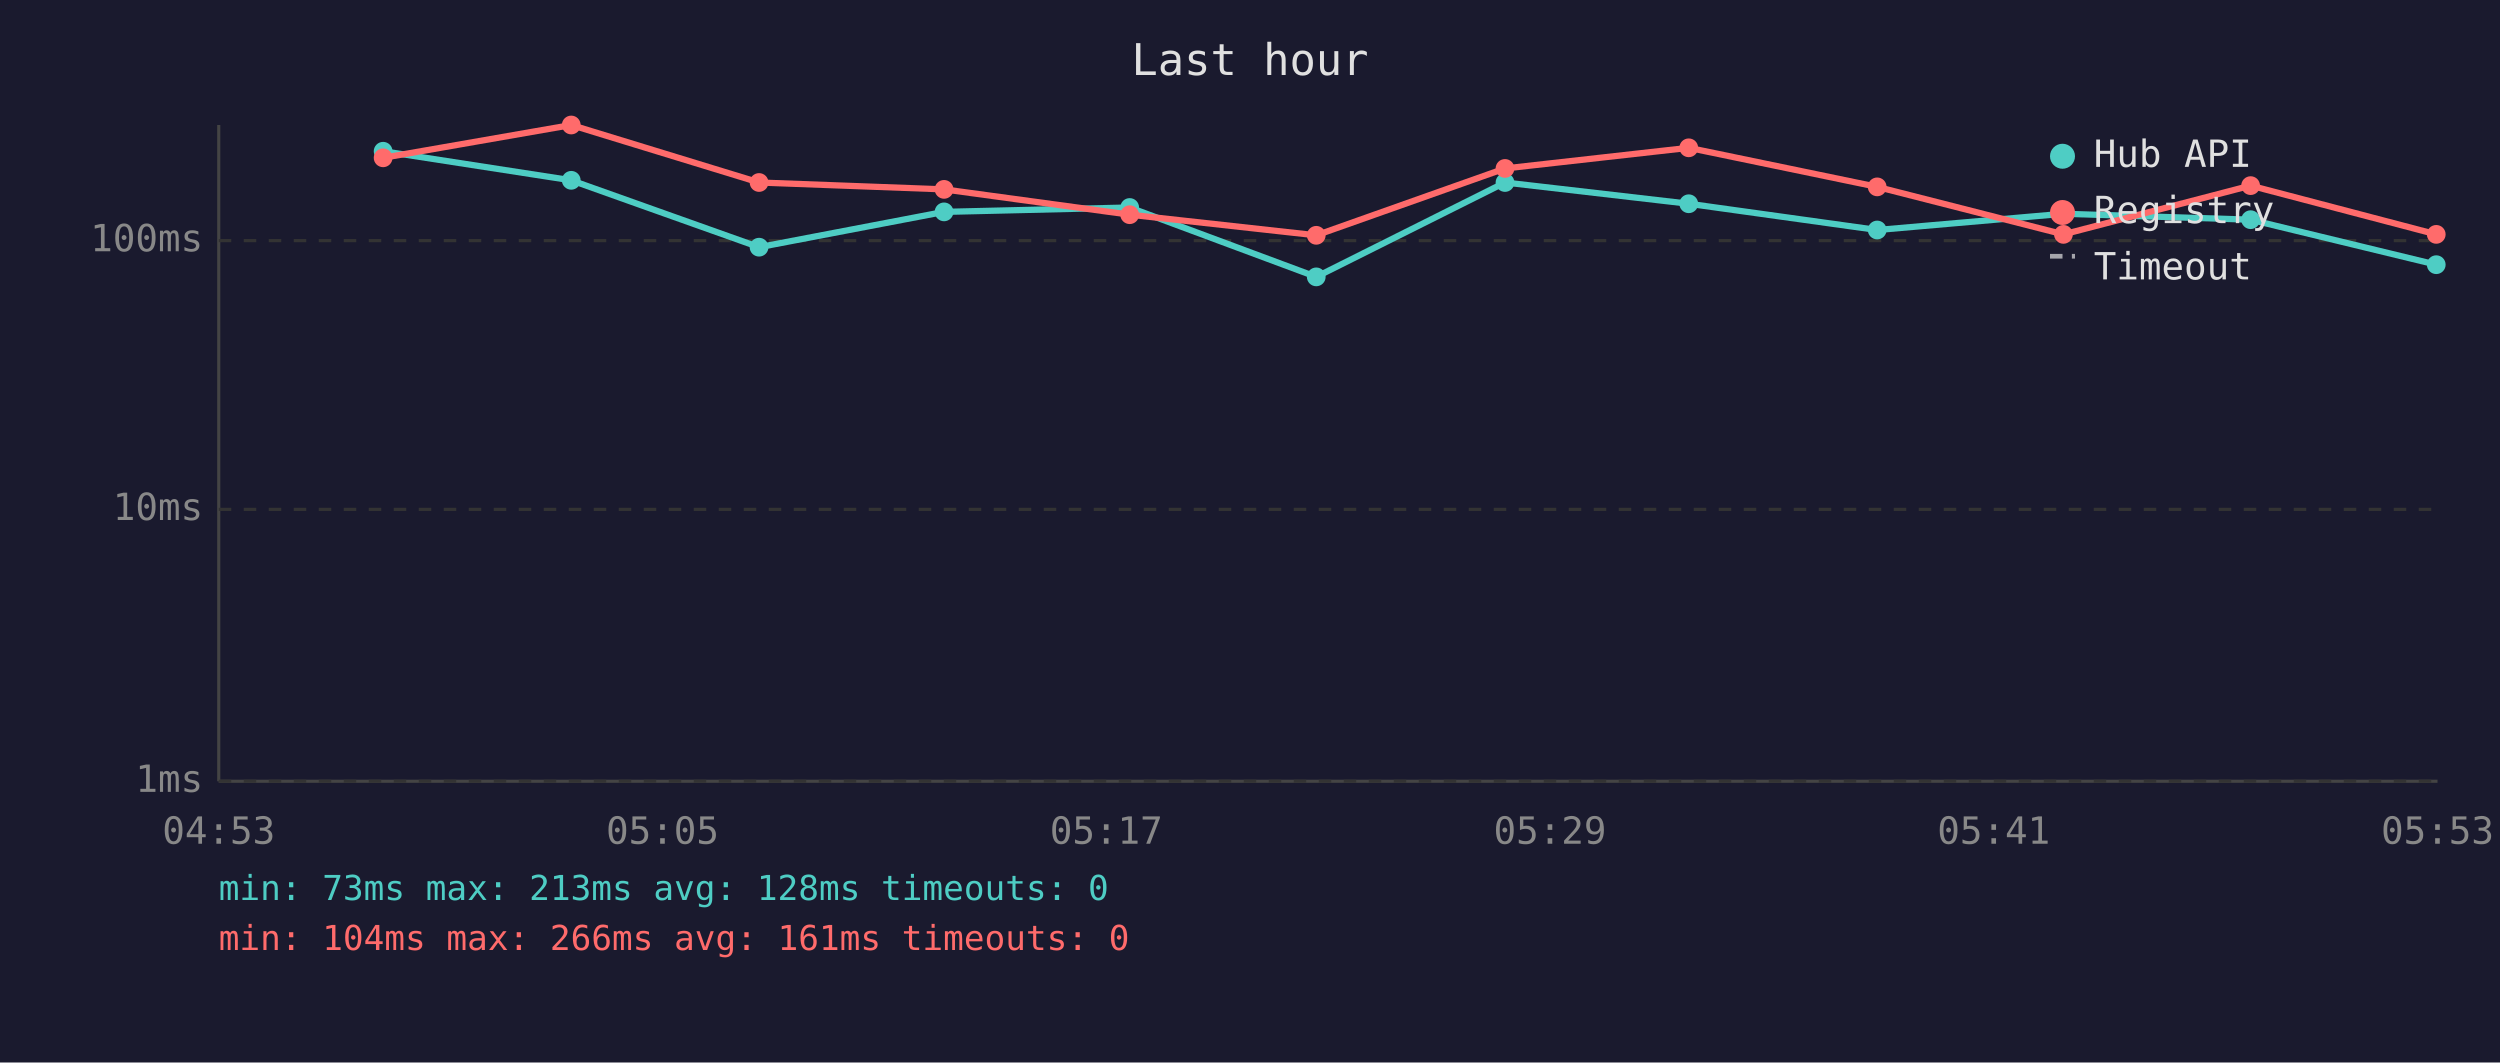
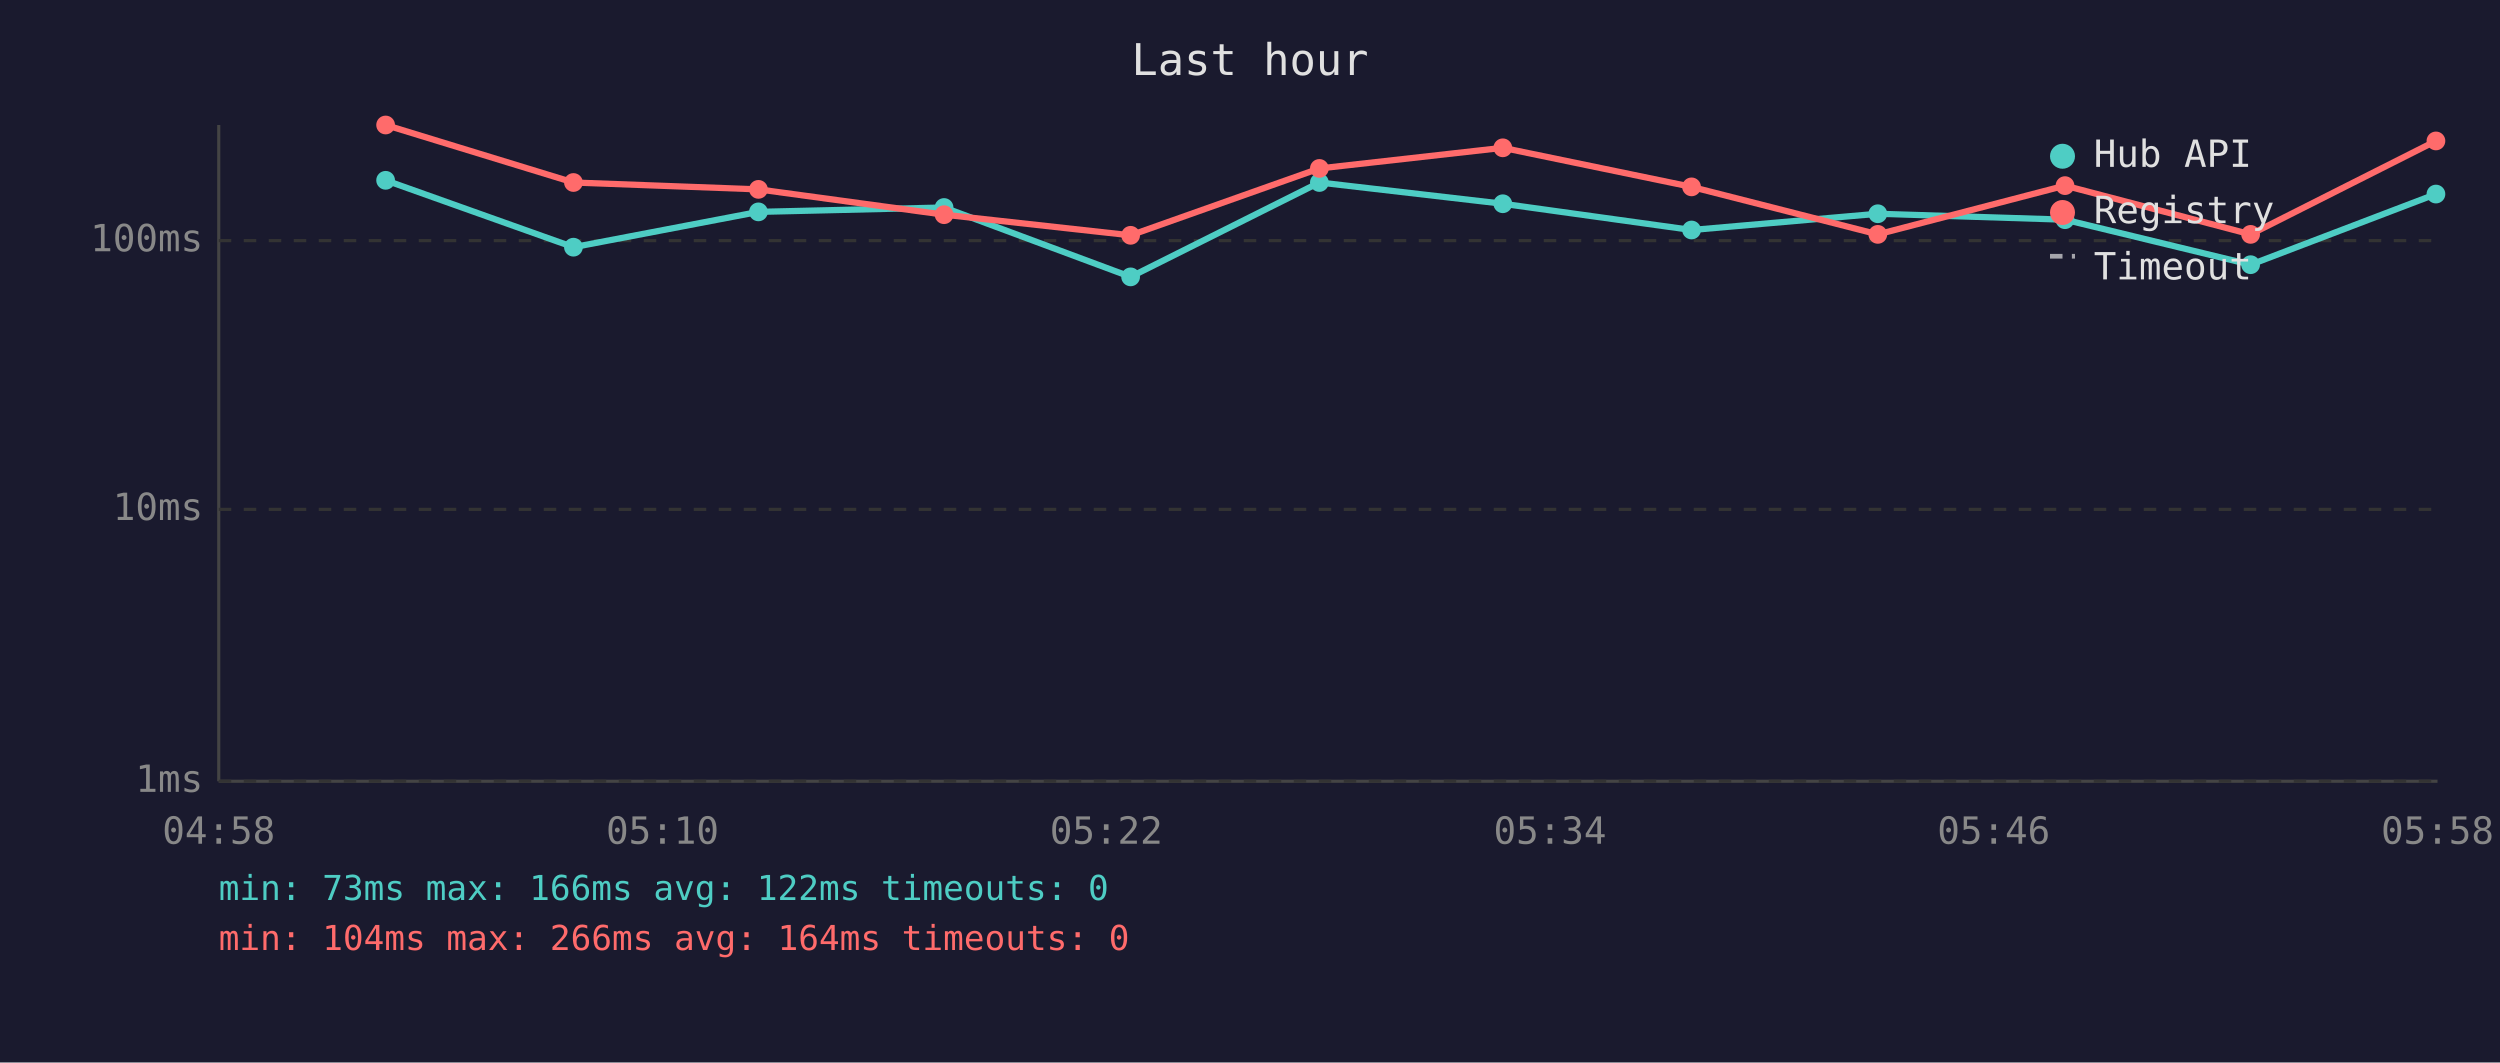
<svg xmlns="http://www.w3.org/2000/svg" viewBox="0 0 800 340" font-family="monospace" font-size="12">
  <rect width="800" height="340" fill="#1a1a2e" />
  <text x="400" y="24" fill="#e0e0e0" font-size="14" text-anchor="middle">Last hour</text>
  <line x1="70" y1="40" x2="70" y2="250" stroke="#444" stroke-width="1" />
  <line x1="70" y1="250" x2="780" y2="250" stroke="#444" stroke-width="1" />
  <line x1="70" y1="250" x2="780" y2="250" stroke="#333" stroke-width="1" stroke-dasharray="4" />
  <text x="65" y="250" fill="#888" text-anchor="end" dominant-baseline="middle">1ms</text>
  <line x1="70" y1="163" x2="780" y2="163" stroke="#333" stroke-width="1" stroke-dasharray="4" />
  <text x="65" y="163" fill="#888" text-anchor="end" dominant-baseline="middle">10ms</text>
  <line x1="70" y1="77" x2="780" y2="77" stroke="#333" stroke-width="1" stroke-dasharray="4" />
  <text x="65" y="77" fill="#888" text-anchor="end" dominant-baseline="middle">100ms</text>
-   <text x="70" y="270" fill="#888" text-anchor="middle">04:53</text>
-   <text x="212" y="270" fill="#888" text-anchor="middle">05:05</text>
-   <text x="354" y="270" fill="#888" text-anchor="middle">05:17</text>
-   <text x="496" y="270" fill="#888" text-anchor="middle">05:29</text>
-   <text x="638" y="270" fill="#888" text-anchor="middle">05:41</text>
-   <text x="780" y="270" fill="#888" text-anchor="middle">05:53</text>
-   <polyline points="122.6,48.4 182.8,57.7 242.9,79.1 302.1,67.8 361.5,66.4 421.2,88.6 481.6,58.4 540.4,65.2 600.7,73.6 660.3,68.4 720.2,70.3 779.6,84.7" fill="none" stroke="#4ecdc4" stroke-width="2" opacity="1" />
-   <circle cx="122.6" cy="48.4" r="3" fill="#4ecdc4" />
-   <circle cx="182.8" cy="57.7" r="3" fill="#4ecdc4" />
-   <circle cx="242.9" cy="79.1" r="3" fill="#4ecdc4" />
-   <circle cx="302.1" cy="67.8" r="3" fill="#4ecdc4" />
-   <circle cx="361.5" cy="66.4" r="3" fill="#4ecdc4" />
-   <circle cx="421.2" cy="88.6" r="3" fill="#4ecdc4" />
-   <circle cx="481.6" cy="58.4" r="3" fill="#4ecdc4" />
-   <circle cx="540.4" cy="65.2" r="3" fill="#4ecdc4" />
-   <circle cx="600.7" cy="73.6" r="3" fill="#4ecdc4" />
-   <circle cx="660.3" cy="68.4" r="3" fill="#4ecdc4" />
-   <circle cx="720.2" cy="70.3" r="3" fill="#4ecdc4" />
-   <circle cx="779.6" cy="84.7" r="3" fill="#4ecdc4" />
-   <polyline points="122.6,50.5 182.8,40.0 242.9,58.4 302.1,60.6 361.5,68.7 421.2,75.3 481.6,53.9 540.4,47.3 600.7,59.8 660.3,75.0 720.2,59.4 779.6,75.0" fill="none" stroke="#ff6b6b" stroke-width="2" opacity="1" />
-   <circle cx="122.6" cy="50.5" r="3" fill="#ff6b6b" />
-   <circle cx="182.8" cy="40.0" r="3" fill="#ff6b6b" />
-   <circle cx="242.9" cy="58.4" r="3" fill="#ff6b6b" />
-   <circle cx="302.1" cy="60.6" r="3" fill="#ff6b6b" />
-   <circle cx="361.5" cy="68.7" r="3" fill="#ff6b6b" />
-   <circle cx="421.2" cy="75.3" r="3" fill="#ff6b6b" />
-   <circle cx="481.6" cy="53.9" r="3" fill="#ff6b6b" />
-   <circle cx="540.4" cy="47.3" r="3" fill="#ff6b6b" />
-   <circle cx="600.7" cy="59.8" r="3" fill="#ff6b6b" />
-   <circle cx="660.3" cy="75.0" r="3" fill="#ff6b6b" />
-   <circle cx="720.2" cy="59.4" r="3" fill="#ff6b6b" />
-   <circle cx="779.6" cy="75.0" r="3" fill="#ff6b6b" />
+   <text x="70" y="270" fill="#888" text-anchor="middle">04:58</text>
+   <text x="212" y="270" fill="#888" text-anchor="middle">05:10</text>
+   <text x="354" y="270" fill="#888" text-anchor="middle">05:22</text>
+   <text x="496" y="270" fill="#888" text-anchor="middle">05:34</text>
+   <text x="638" y="270" fill="#888" text-anchor="middle">05:46</text>
+   <text x="780" y="270" fill="#888" text-anchor="middle">05:58</text>
+   <polyline points="123.4,57.7 183.5,79.1 242.7,67.8 302.1,66.4 361.8,88.6 422.2,58.4 480.9,65.2 541.3,73.6 600.9,68.4 660.8,70.3 720.2,84.7 779.5,62.1" fill="none" stroke="#4ecdc4" stroke-width="2" opacity="1" />
+   <circle cx="123.4" cy="57.7" r="3" fill="#4ecdc4" />
+   <circle cx="183.5" cy="79.1" r="3" fill="#4ecdc4" />
+   <circle cx="242.7" cy="67.8" r="3" fill="#4ecdc4" />
+   <circle cx="302.1" cy="66.4" r="3" fill="#4ecdc4" />
+   <circle cx="361.8" cy="88.6" r="3" fill="#4ecdc4" />
+   <circle cx="422.2" cy="58.4" r="3" fill="#4ecdc4" />
+   <circle cx="480.9" cy="65.2" r="3" fill="#4ecdc4" />
+   <circle cx="541.3" cy="73.6" r="3" fill="#4ecdc4" />
+   <circle cx="600.9" cy="68.4" r="3" fill="#4ecdc4" />
+   <circle cx="660.8" cy="70.3" r="3" fill="#4ecdc4" />
+   <circle cx="720.2" cy="84.7" r="3" fill="#4ecdc4" />
+   <circle cx="779.5" cy="62.1" r="3" fill="#4ecdc4" />
+   <polyline points="123.4,40.0 183.5,58.4 242.7,60.6 302.1,68.7 361.8,75.3 422.2,53.9 480.9,47.3 541.3,59.8 600.9,75.0 660.8,59.4 720.2,75.0 779.5,45.1" fill="none" stroke="#ff6b6b" stroke-width="2" opacity="1" />
+   <circle cx="123.4" cy="40.0" r="3" fill="#ff6b6b" />
+   <circle cx="183.5" cy="58.4" r="3" fill="#ff6b6b" />
+   <circle cx="242.7" cy="60.6" r="3" fill="#ff6b6b" />
+   <circle cx="302.1" cy="68.7" r="3" fill="#ff6b6b" />
+   <circle cx="361.8" cy="75.3" r="3" fill="#ff6b6b" />
+   <circle cx="422.2" cy="53.9" r="3" fill="#ff6b6b" />
+   <circle cx="480.9" cy="47.3" r="3" fill="#ff6b6b" />
+   <circle cx="541.3" cy="59.8" r="3" fill="#ff6b6b" />
+   <circle cx="600.9" cy="75.0" r="3" fill="#ff6b6b" />
+   <circle cx="660.8" cy="59.4" r="3" fill="#ff6b6b" />
+   <circle cx="720.2" cy="75.0" r="3" fill="#ff6b6b" />
+   <circle cx="779.5" cy="45.1" r="3" fill="#ff6b6b" />
  <circle cx="660" cy="50" r="4" fill="#4ecdc4" />
  <text x="670" y="50" fill="#e0e0e0" dominant-baseline="middle">Hub API</text>
  <circle cx="660" cy="68" r="4" fill="#ff6b6b" />
  <text x="670" y="68" fill="#e0e0e0" dominant-baseline="middle">Registry</text>
  <line x1="656" y1="82" x2="664" y2="82" stroke="#e0e0e0" stroke-width="1.5" stroke-dasharray="4,3" opacity="0.7" />
  <text x="670" y="86" fill="#e0e0e0" dominant-baseline="middle">Timeout</text>
-   <text x="70" y="288" fill="#4ecdc4" font-size="11">min: 73ms  max: 213ms  avg: 128ms  timeouts: 0</text>
-   <text x="70" y="304" fill="#ff6b6b" font-size="11">min: 104ms  max: 266ms  avg: 161ms  timeouts: 0</text>
+   <text x="70" y="288" fill="#4ecdc4" font-size="11">min: 73ms  max: 166ms  avg: 122ms  timeouts: 0</text>
+   <text x="70" y="304" fill="#ff6b6b" font-size="11">min: 104ms  max: 266ms  avg: 164ms  timeouts: 0</text>
</svg>
